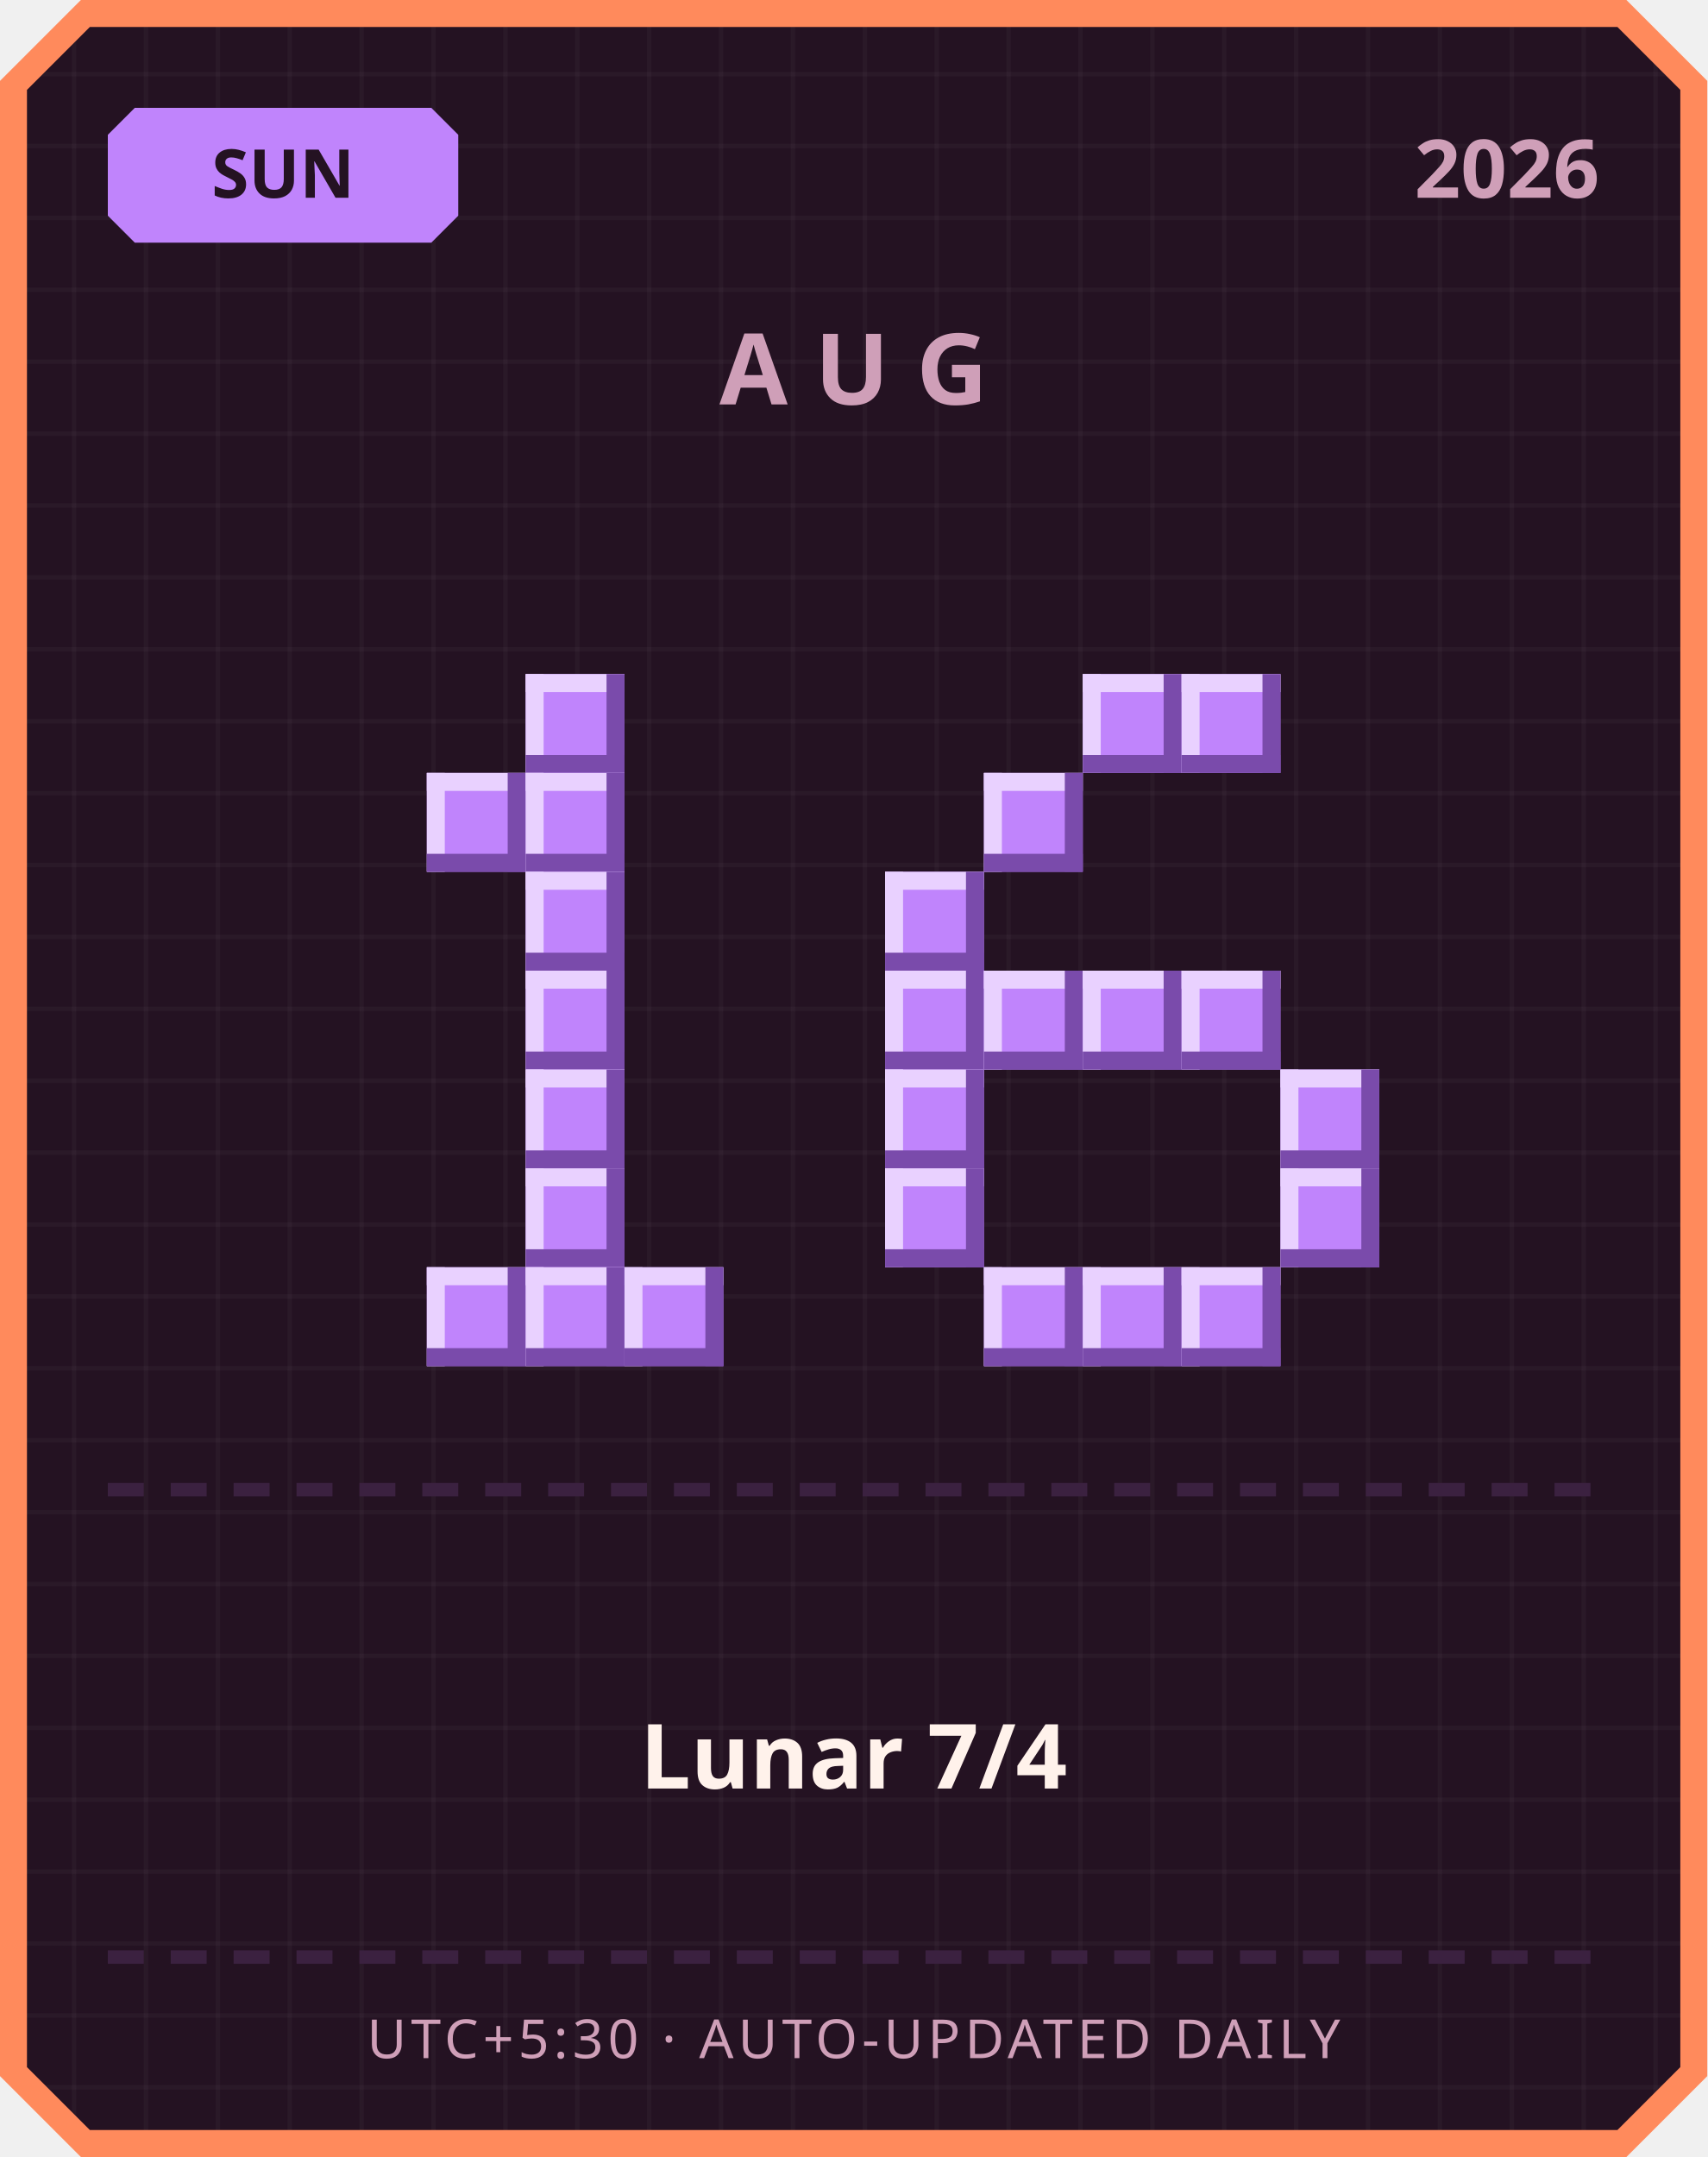
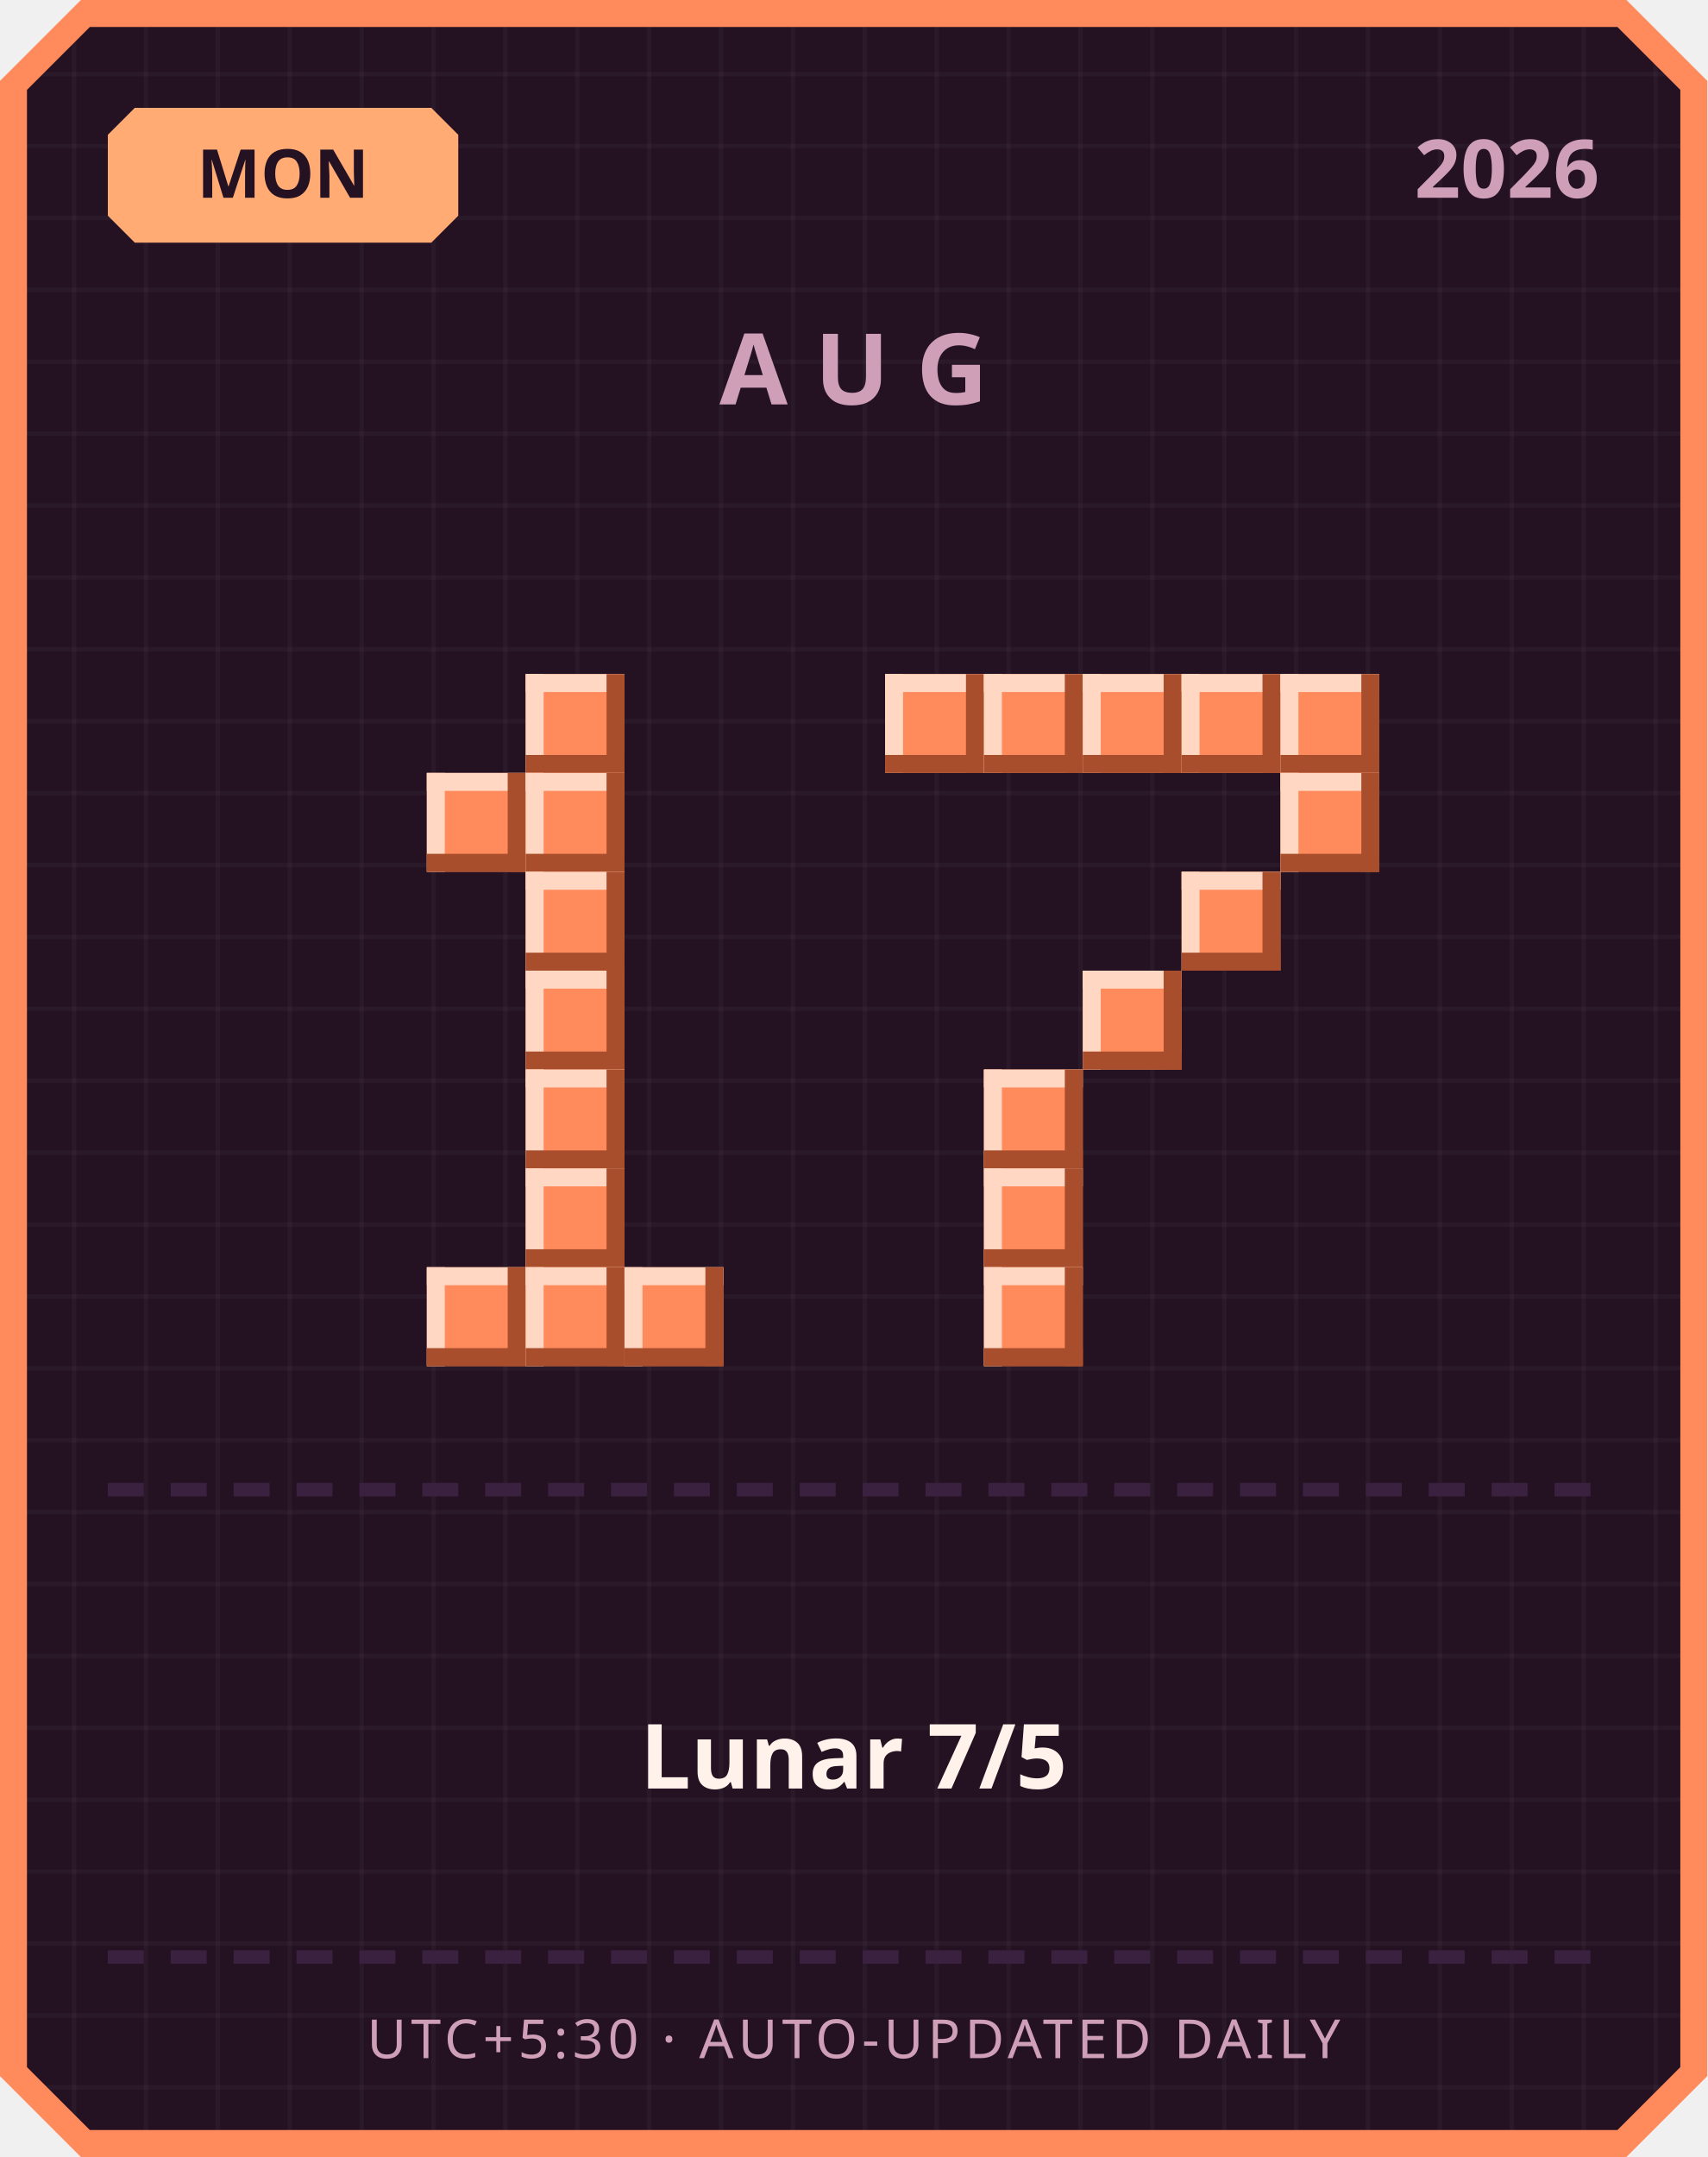
<svg xmlns="http://www.w3.org/2000/svg" width="380" height="480" viewBox="0 0 380 480">
  <defs>
    <pattern id="grid" width="16" height="16" patternUnits="userSpaceOnUse">
      <rect width="16" height="16" fill="#241222" />
      <rect width="1" height="16" fill="#ffffff" opacity="0.03" />
      <rect width="16" height="1" fill="#ffffff" opacity="0.03" />
    </pattern>
  </defs>
  <path d="M 18,0 L 362,0 L 380,18 L 380,462 L 362,480 L 18,480 L 0,462 L 0,18 Z" fill="#ff8a5c" />
  <path d="M 20,6 L 360,6 L 374,20 L 374,460 L 360,474 L 20,474 L 6,460 L 6,20 Z" fill="url(#grid)" />
-   <path d="M 30,24 L 96,24 L 102,30 L 102,48 L 96,54 L 30,54 L 24,48 L 24,30 Z" fill="#c084fc" />
-   <text x="63" y="44" text-anchor="middle" font-family="'Segoe UI', sans-serif" font-size="15" font-weight="700" fill="#241222">SUN</text>
+   <path d="M 30,24 L 96,24 L 102,30 L 102,48 L 96,54 L 30,54 L 24,48 L 24,30 Z" fill="#ffab73" />
+   <text x="63" y="44" text-anchor="middle" font-family="'Segoe UI', sans-serif" font-size="15" font-weight="700" fill="#241222">MON</text>
  <text x="356" y="44" text-anchor="end" font-family="'Segoe UI', sans-serif" font-size="18" font-weight="700" fill="#cf9fb8">2026</text>
  <text x="190" y="90" text-anchor="middle" font-family="'Segoe UI', sans-serif" font-size="22" font-weight="700" letter-spacing="6" fill="#cf9fb8">AUG</text>
-   <rect x="117" y="150" width="22" height="22" fill="#c084fc" />
-   <rect x="117" y="150" width="22" height="4" fill="#e9d1ff" />
-   <rect x="117" y="150" width="4" height="22" fill="#e9d1ff" />
-   <rect x="117" y="168" width="22" height="4" fill="#7a4bab" />
-   <rect x="135" y="150" width="4" height="22" fill="#7a4bab" />
-   <rect x="95" y="172" width="22" height="22" fill="#c084fc" />
-   <rect x="95" y="172" width="22" height="4" fill="#e9d1ff" />
-   <rect x="95" y="172" width="4" height="22" fill="#e9d1ff" />
-   <rect x="95" y="190" width="22" height="4" fill="#7a4bab" />
-   <rect x="113" y="172" width="4" height="22" fill="#7a4bab" />
-   <rect x="117" y="172" width="22" height="22" fill="#c084fc" />
-   <rect x="117" y="172" width="22" height="4" fill="#e9d1ff" />
-   <rect x="117" y="172" width="4" height="22" fill="#e9d1ff" />
-   <rect x="117" y="190" width="22" height="4" fill="#7a4bab" />
-   <rect x="135" y="172" width="4" height="22" fill="#7a4bab" />
-   <rect x="117" y="194" width="22" height="22" fill="#c084fc" />
-   <rect x="117" y="194" width="22" height="4" fill="#e9d1ff" />
-   <rect x="117" y="194" width="4" height="22" fill="#e9d1ff" />
-   <rect x="117" y="212" width="22" height="4" fill="#7a4bab" />
-   <rect x="135" y="194" width="4" height="22" fill="#7a4bab" />
-   <rect x="117" y="216" width="22" height="22" fill="#c084fc" />
-   <rect x="117" y="216" width="22" height="4" fill="#e9d1ff" />
-   <rect x="117" y="216" width="4" height="22" fill="#e9d1ff" />
-   <rect x="117" y="234" width="22" height="4" fill="#7a4bab" />
-   <rect x="135" y="216" width="4" height="22" fill="#7a4bab" />
-   <rect x="117" y="238" width="22" height="22" fill="#c084fc" />
-   <rect x="117" y="238" width="22" height="4" fill="#e9d1ff" />
-   <rect x="117" y="238" width="4" height="22" fill="#e9d1ff" />
-   <rect x="117" y="256" width="22" height="4" fill="#7a4bab" />
-   <rect x="135" y="238" width="4" height="22" fill="#7a4bab" />
-   <rect x="117" y="260" width="22" height="22" fill="#c084fc" />
-   <rect x="117" y="260" width="22" height="4" fill="#e9d1ff" />
-   <rect x="117" y="260" width="4" height="22" fill="#e9d1ff" />
-   <rect x="117" y="278" width="22" height="4" fill="#7a4bab" />
-   <rect x="135" y="260" width="4" height="22" fill="#7a4bab" />
-   <rect x="95" y="282" width="22" height="22" fill="#c084fc" />
-   <rect x="95" y="282" width="22" height="4" fill="#e9d1ff" />
-   <rect x="95" y="282" width="4" height="22" fill="#e9d1ff" />
-   <rect x="95" y="300" width="22" height="4" fill="#7a4bab" />
-   <rect x="113" y="282" width="4" height="22" fill="#7a4bab" />
-   <rect x="117" y="282" width="22" height="22" fill="#c084fc" />
-   <rect x="117" y="282" width="22" height="4" fill="#e9d1ff" />
-   <rect x="117" y="282" width="4" height="22" fill="#e9d1ff" />
-   <rect x="117" y="300" width="22" height="4" fill="#7a4bab" />
-   <rect x="135" y="282" width="4" height="22" fill="#7a4bab" />
-   <rect x="139" y="282" width="22" height="22" fill="#c084fc" />
-   <rect x="139" y="282" width="22" height="4" fill="#e9d1ff" />
-   <rect x="139" y="282" width="4" height="22" fill="#e9d1ff" />
-   <rect x="139" y="300" width="22" height="4" fill="#7a4bab" />
-   <rect x="157" y="282" width="4" height="22" fill="#7a4bab" />
-   <rect x="241" y="150" width="22" height="22" fill="#c084fc" />
-   <rect x="241" y="150" width="22" height="4" fill="#e9d1ff" />
-   <rect x="241" y="150" width="4" height="22" fill="#e9d1ff" />
-   <rect x="241" y="168" width="22" height="4" fill="#7a4bab" />
-   <rect x="259" y="150" width="4" height="22" fill="#7a4bab" />
-   <rect x="263" y="150" width="22" height="22" fill="#c084fc" />
-   <rect x="263" y="150" width="22" height="4" fill="#e9d1ff" />
-   <rect x="263" y="150" width="4" height="22" fill="#e9d1ff" />
-   <rect x="263" y="168" width="22" height="4" fill="#7a4bab" />
-   <rect x="281" y="150" width="4" height="22" fill="#7a4bab" />
-   <rect x="219" y="172" width="22" height="22" fill="#c084fc" />
-   <rect x="219" y="172" width="22" height="4" fill="#e9d1ff" />
-   <rect x="219" y="172" width="4" height="22" fill="#e9d1ff" />
-   <rect x="219" y="190" width="22" height="4" fill="#7a4bab" />
-   <rect x="237" y="172" width="4" height="22" fill="#7a4bab" />
-   <rect x="197" y="194" width="22" height="22" fill="#c084fc" />
-   <rect x="197" y="194" width="22" height="4" fill="#e9d1ff" />
-   <rect x="197" y="194" width="4" height="22" fill="#e9d1ff" />
-   <rect x="197" y="212" width="22" height="4" fill="#7a4bab" />
-   <rect x="215" y="194" width="4" height="22" fill="#7a4bab" />
-   <rect x="197" y="216" width="22" height="22" fill="#c084fc" />
-   <rect x="197" y="216" width="22" height="4" fill="#e9d1ff" />
-   <rect x="197" y="216" width="4" height="22" fill="#e9d1ff" />
-   <rect x="197" y="234" width="22" height="4" fill="#7a4bab" />
-   <rect x="215" y="216" width="4" height="22" fill="#7a4bab" />
-   <rect x="219" y="216" width="22" height="22" fill="#c084fc" />
-   <rect x="219" y="216" width="22" height="4" fill="#e9d1ff" />
-   <rect x="219" y="216" width="4" height="22" fill="#e9d1ff" />
-   <rect x="219" y="234" width="22" height="4" fill="#7a4bab" />
-   <rect x="237" y="216" width="4" height="22" fill="#7a4bab" />
-   <rect x="241" y="216" width="22" height="22" fill="#c084fc" />
-   <rect x="241" y="216" width="22" height="4" fill="#e9d1ff" />
-   <rect x="241" y="216" width="4" height="22" fill="#e9d1ff" />
-   <rect x="241" y="234" width="22" height="4" fill="#7a4bab" />
-   <rect x="259" y="216" width="4" height="22" fill="#7a4bab" />
-   <rect x="263" y="216" width="22" height="22" fill="#c084fc" />
-   <rect x="263" y="216" width="22" height="4" fill="#e9d1ff" />
-   <rect x="263" y="216" width="4" height="22" fill="#e9d1ff" />
-   <rect x="263" y="234" width="22" height="4" fill="#7a4bab" />
-   <rect x="281" y="216" width="4" height="22" fill="#7a4bab" />
-   <rect x="197" y="238" width="22" height="22" fill="#c084fc" />
-   <rect x="197" y="238" width="22" height="4" fill="#e9d1ff" />
-   <rect x="197" y="238" width="4" height="22" fill="#e9d1ff" />
-   <rect x="197" y="256" width="22" height="4" fill="#7a4bab" />
-   <rect x="215" y="238" width="4" height="22" fill="#7a4bab" />
-   <rect x="285" y="238" width="22" height="22" fill="#c084fc" />
-   <rect x="285" y="238" width="22" height="4" fill="#e9d1ff" />
-   <rect x="285" y="238" width="4" height="22" fill="#e9d1ff" />
-   <rect x="285" y="256" width="22" height="4" fill="#7a4bab" />
-   <rect x="303" y="238" width="4" height="22" fill="#7a4bab" />
-   <rect x="197" y="260" width="22" height="22" fill="#c084fc" />
-   <rect x="197" y="260" width="22" height="4" fill="#e9d1ff" />
-   <rect x="197" y="260" width="4" height="22" fill="#e9d1ff" />
-   <rect x="197" y="278" width="22" height="4" fill="#7a4bab" />
-   <rect x="215" y="260" width="4" height="22" fill="#7a4bab" />
-   <rect x="285" y="260" width="22" height="22" fill="#c084fc" />
-   <rect x="285" y="260" width="22" height="4" fill="#e9d1ff" />
-   <rect x="285" y="260" width="4" height="22" fill="#e9d1ff" />
-   <rect x="285" y="278" width="22" height="4" fill="#7a4bab" />
-   <rect x="303" y="260" width="4" height="22" fill="#7a4bab" />
-   <rect x="219" y="282" width="22" height="22" fill="#c084fc" />
-   <rect x="219" y="282" width="22" height="4" fill="#e9d1ff" />
-   <rect x="219" y="282" width="4" height="22" fill="#e9d1ff" />
-   <rect x="219" y="300" width="22" height="4" fill="#7a4bab" />
-   <rect x="237" y="282" width="4" height="22" fill="#7a4bab" />
-   <rect x="241" y="282" width="22" height="22" fill="#c084fc" />
-   <rect x="241" y="282" width="22" height="4" fill="#e9d1ff" />
-   <rect x="241" y="282" width="4" height="22" fill="#e9d1ff" />
-   <rect x="241" y="300" width="22" height="4" fill="#7a4bab" />
-   <rect x="259" y="282" width="4" height="22" fill="#7a4bab" />
-   <rect x="263" y="282" width="22" height="22" fill="#c084fc" />
-   <rect x="263" y="282" width="22" height="4" fill="#e9d1ff" />
-   <rect x="263" y="282" width="4" height="22" fill="#e9d1ff" />
-   <rect x="263" y="300" width="22" height="4" fill="#7a4bab" />
-   <rect x="281" y="282" width="4" height="22" fill="#7a4bab" />
+   <rect x="117" y="150" width="22" height="22" fill="#ff8a5c" />
+   <rect x="117" y="150" width="22" height="4" fill="#ffd7c2" />
+   <rect x="117" y="150" width="4" height="22" fill="#ffd7c2" />
+   <rect x="117" y="168" width="22" height="4" fill="#a84e2c" />
+   <rect x="135" y="150" width="4" height="22" fill="#a84e2c" />
+   <rect x="95" y="172" width="22" height="22" fill="#ff8a5c" />
+   <rect x="95" y="172" width="22" height="4" fill="#ffd7c2" />
+   <rect x="95" y="172" width="4" height="22" fill="#ffd7c2" />
+   <rect x="95" y="190" width="22" height="4" fill="#a84e2c" />
+   <rect x="113" y="172" width="4" height="22" fill="#a84e2c" />
+   <rect x="117" y="172" width="22" height="22" fill="#ff8a5c" />
+   <rect x="117" y="172" width="22" height="4" fill="#ffd7c2" />
+   <rect x="117" y="172" width="4" height="22" fill="#ffd7c2" />
+   <rect x="117" y="190" width="22" height="4" fill="#a84e2c" />
+   <rect x="135" y="172" width="4" height="22" fill="#a84e2c" />
+   <rect x="117" y="194" width="22" height="22" fill="#ff8a5c" />
+   <rect x="117" y="194" width="22" height="4" fill="#ffd7c2" />
+   <rect x="117" y="194" width="4" height="22" fill="#ffd7c2" />
+   <rect x="117" y="212" width="22" height="4" fill="#a84e2c" />
+   <rect x="135" y="194" width="4" height="22" fill="#a84e2c" />
+   <rect x="117" y="216" width="22" height="22" fill="#ff8a5c" />
+   <rect x="117" y="216" width="22" height="4" fill="#ffd7c2" />
+   <rect x="117" y="216" width="4" height="22" fill="#ffd7c2" />
+   <rect x="117" y="234" width="22" height="4" fill="#a84e2c" />
+   <rect x="135" y="216" width="4" height="22" fill="#a84e2c" />
+   <rect x="117" y="238" width="22" height="22" fill="#ff8a5c" />
+   <rect x="117" y="238" width="22" height="4" fill="#ffd7c2" />
+   <rect x="117" y="238" width="4" height="22" fill="#ffd7c2" />
+   <rect x="117" y="256" width="22" height="4" fill="#a84e2c" />
+   <rect x="135" y="238" width="4" height="22" fill="#a84e2c" />
+   <rect x="117" y="260" width="22" height="22" fill="#ff8a5c" />
+   <rect x="117" y="260" width="22" height="4" fill="#ffd7c2" />
+   <rect x="117" y="260" width="4" height="22" fill="#ffd7c2" />
+   <rect x="117" y="278" width="22" height="4" fill="#a84e2c" />
+   <rect x="135" y="260" width="4" height="22" fill="#a84e2c" />
+   <rect x="95" y="282" width="22" height="22" fill="#ff8a5c" />
+   <rect x="95" y="282" width="22" height="4" fill="#ffd7c2" />
+   <rect x="95" y="282" width="4" height="22" fill="#ffd7c2" />
+   <rect x="95" y="300" width="22" height="4" fill="#a84e2c" />
+   <rect x="113" y="282" width="4" height="22" fill="#a84e2c" />
+   <rect x="117" y="282" width="22" height="22" fill="#ff8a5c" />
+   <rect x="117" y="282" width="22" height="4" fill="#ffd7c2" />
+   <rect x="117" y="282" width="4" height="22" fill="#ffd7c2" />
+   <rect x="117" y="300" width="22" height="4" fill="#a84e2c" />
+   <rect x="135" y="282" width="4" height="22" fill="#a84e2c" />
+   <rect x="139" y="282" width="22" height="22" fill="#ff8a5c" />
+   <rect x="139" y="282" width="22" height="4" fill="#ffd7c2" />
+   <rect x="139" y="282" width="4" height="22" fill="#ffd7c2" />
+   <rect x="139" y="300" width="22" height="4" fill="#a84e2c" />
+   <rect x="157" y="282" width="4" height="22" fill="#a84e2c" />
+   <rect x="197" y="150" width="22" height="22" fill="#ff8a5c" />
+   <rect x="197" y="150" width="22" height="4" fill="#ffd7c2" />
+   <rect x="197" y="150" width="4" height="22" fill="#ffd7c2" />
+   <rect x="197" y="168" width="22" height="4" fill="#a84e2c" />
+   <rect x="215" y="150" width="4" height="22" fill="#a84e2c" />
+   <rect x="219" y="150" width="22" height="22" fill="#ff8a5c" />
+   <rect x="219" y="150" width="22" height="4" fill="#ffd7c2" />
+   <rect x="219" y="150" width="4" height="22" fill="#ffd7c2" />
+   <rect x="219" y="168" width="22" height="4" fill="#a84e2c" />
+   <rect x="237" y="150" width="4" height="22" fill="#a84e2c" />
+   <rect x="241" y="150" width="22" height="22" fill="#ff8a5c" />
+   <rect x="241" y="150" width="22" height="4" fill="#ffd7c2" />
+   <rect x="241" y="150" width="4" height="22" fill="#ffd7c2" />
+   <rect x="241" y="168" width="22" height="4" fill="#a84e2c" />
+   <rect x="259" y="150" width="4" height="22" fill="#a84e2c" />
+   <rect x="263" y="150" width="22" height="22" fill="#ff8a5c" />
+   <rect x="263" y="150" width="22" height="4" fill="#ffd7c2" />
+   <rect x="263" y="150" width="4" height="22" fill="#ffd7c2" />
+   <rect x="263" y="168" width="22" height="4" fill="#a84e2c" />
+   <rect x="281" y="150" width="4" height="22" fill="#a84e2c" />
+   <rect x="285" y="150" width="22" height="22" fill="#ff8a5c" />
+   <rect x="285" y="150" width="22" height="4" fill="#ffd7c2" />
+   <rect x="285" y="150" width="4" height="22" fill="#ffd7c2" />
+   <rect x="285" y="168" width="22" height="4" fill="#a84e2c" />
+   <rect x="303" y="150" width="4" height="22" fill="#a84e2c" />
+   <rect x="285" y="172" width="22" height="22" fill="#ff8a5c" />
+   <rect x="285" y="172" width="22" height="4" fill="#ffd7c2" />
+   <rect x="285" y="172" width="4" height="22" fill="#ffd7c2" />
+   <rect x="285" y="190" width="22" height="4" fill="#a84e2c" />
+   <rect x="303" y="172" width="4" height="22" fill="#a84e2c" />
+   <rect x="263" y="194" width="22" height="22" fill="#ff8a5c" />
+   <rect x="263" y="194" width="22" height="4" fill="#ffd7c2" />
+   <rect x="263" y="194" width="4" height="22" fill="#ffd7c2" />
+   <rect x="263" y="212" width="22" height="4" fill="#a84e2c" />
+   <rect x="281" y="194" width="4" height="22" fill="#a84e2c" />
+   <rect x="241" y="216" width="22" height="22" fill="#ff8a5c" />
+   <rect x="241" y="216" width="22" height="4" fill="#ffd7c2" />
+   <rect x="241" y="216" width="4" height="22" fill="#ffd7c2" />
+   <rect x="241" y="234" width="22" height="4" fill="#a84e2c" />
+   <rect x="259" y="216" width="4" height="22" fill="#a84e2c" />
+   <rect x="219" y="238" width="22" height="22" fill="#ff8a5c" />
+   <rect x="219" y="238" width="22" height="4" fill="#ffd7c2" />
+   <rect x="219" y="238" width="4" height="22" fill="#ffd7c2" />
+   <rect x="219" y="256" width="22" height="4" fill="#a84e2c" />
+   <rect x="237" y="238" width="4" height="22" fill="#a84e2c" />
+   <rect x="219" y="260" width="22" height="22" fill="#ff8a5c" />
+   <rect x="219" y="260" width="22" height="4" fill="#ffd7c2" />
+   <rect x="219" y="260" width="4" height="22" fill="#ffd7c2" />
+   <rect x="219" y="278" width="22" height="4" fill="#a84e2c" />
+   <rect x="237" y="260" width="4" height="22" fill="#a84e2c" />
+   <rect x="219" y="282" width="22" height="22" fill="#ff8a5c" />
+   <rect x="219" y="282" width="22" height="4" fill="#ffd7c2" />
+   <rect x="219" y="282" width="4" height="22" fill="#ffd7c2" />
+   <rect x="219" y="300" width="22" height="4" fill="#a84e2c" />
+   <rect x="237" y="282" width="4" height="22" fill="#a84e2c" />
  <rect x="24" y="330" width="8" height="3" fill="#3b2140" />
  <rect x="38" y="330" width="8" height="3" fill="#3b2140" />
  <rect x="52" y="330" width="8" height="3" fill="#3b2140" />
  <rect x="66" y="330" width="8" height="3" fill="#3b2140" />
  <rect x="80" y="330" width="8" height="3" fill="#3b2140" />
  <rect x="94" y="330" width="8" height="3" fill="#3b2140" />
  <rect x="108" y="330" width="8" height="3" fill="#3b2140" />
  <rect x="122" y="330" width="8" height="3" fill="#3b2140" />
  <rect x="136" y="330" width="8" height="3" fill="#3b2140" />
  <rect x="150" y="330" width="8" height="3" fill="#3b2140" />
  <rect x="164" y="330" width="8" height="3" fill="#3b2140" />
  <rect x="178" y="330" width="8" height="3" fill="#3b2140" />
  <rect x="192" y="330" width="8" height="3" fill="#3b2140" />
  <rect x="206" y="330" width="8" height="3" fill="#3b2140" />
  <rect x="220" y="330" width="8" height="3" fill="#3b2140" />
  <rect x="234" y="330" width="8" height="3" fill="#3b2140" />
  <rect x="248" y="330" width="8" height="3" fill="#3b2140" />
  <rect x="262" y="330" width="8" height="3" fill="#3b2140" />
  <rect x="276" y="330" width="8" height="3" fill="#3b2140" />
  <rect x="290" y="330" width="8" height="3" fill="#3b2140" />
  <rect x="304" y="330" width="8" height="3" fill="#3b2140" />
  <rect x="318" y="330" width="8" height="3" fill="#3b2140" />
  <rect x="332" y="330" width="8" height="3" fill="#3b2140" />
  <rect x="346" y="330" width="8" height="3" fill="#3b2140" />
-   <text x="190" y="398" text-anchor="middle" font-family="'Segoe UI', 'Microsoft JhengHei', sans-serif" font-size="20" font-weight="700" fill="#fff2eb">Lunar 7/4</text>
+   <text x="190" y="398" text-anchor="middle" font-family="'Segoe UI', 'Microsoft JhengHei', sans-serif" font-size="20" font-weight="700" fill="#fff2eb">Lunar 7/5</text>
  <rect x="24" y="434" width="8" height="3" fill="#3b2140" />
  <rect x="38" y="434" width="8" height="3" fill="#3b2140" />
  <rect x="52" y="434" width="8" height="3" fill="#3b2140" />
  <rect x="66" y="434" width="8" height="3" fill="#3b2140" />
  <rect x="80" y="434" width="8" height="3" fill="#3b2140" />
  <rect x="94" y="434" width="8" height="3" fill="#3b2140" />
  <rect x="108" y="434" width="8" height="3" fill="#3b2140" />
  <rect x="122" y="434" width="8" height="3" fill="#3b2140" />
  <rect x="136" y="434" width="8" height="3" fill="#3b2140" />
  <rect x="150" y="434" width="8" height="3" fill="#3b2140" />
  <rect x="164" y="434" width="8" height="3" fill="#3b2140" />
  <rect x="178" y="434" width="8" height="3" fill="#3b2140" />
  <rect x="192" y="434" width="8" height="3" fill="#3b2140" />
  <rect x="206" y="434" width="8" height="3" fill="#3b2140" />
  <rect x="220" y="434" width="8" height="3" fill="#3b2140" />
  <rect x="234" y="434" width="8" height="3" fill="#3b2140" />
  <rect x="248" y="434" width="8" height="3" fill="#3b2140" />
  <rect x="262" y="434" width="8" height="3" fill="#3b2140" />
  <rect x="276" y="434" width="8" height="3" fill="#3b2140" />
  <rect x="290" y="434" width="8" height="3" fill="#3b2140" />
  <rect x="304" y="434" width="8" height="3" fill="#3b2140" />
  <rect x="318" y="434" width="8" height="3" fill="#3b2140" />
  <rect x="332" y="434" width="8" height="3" fill="#3b2140" />
  <rect x="346" y="434" width="8" height="3" fill="#3b2140" />
  <text x="190" y="458" text-anchor="middle" font-family="'Segoe UI', sans-serif" font-size="12" letter-spacing="1" fill="#cf9fb8">UTC+5:30 · AUTO-UPDATED DAILY</text>
</svg>
